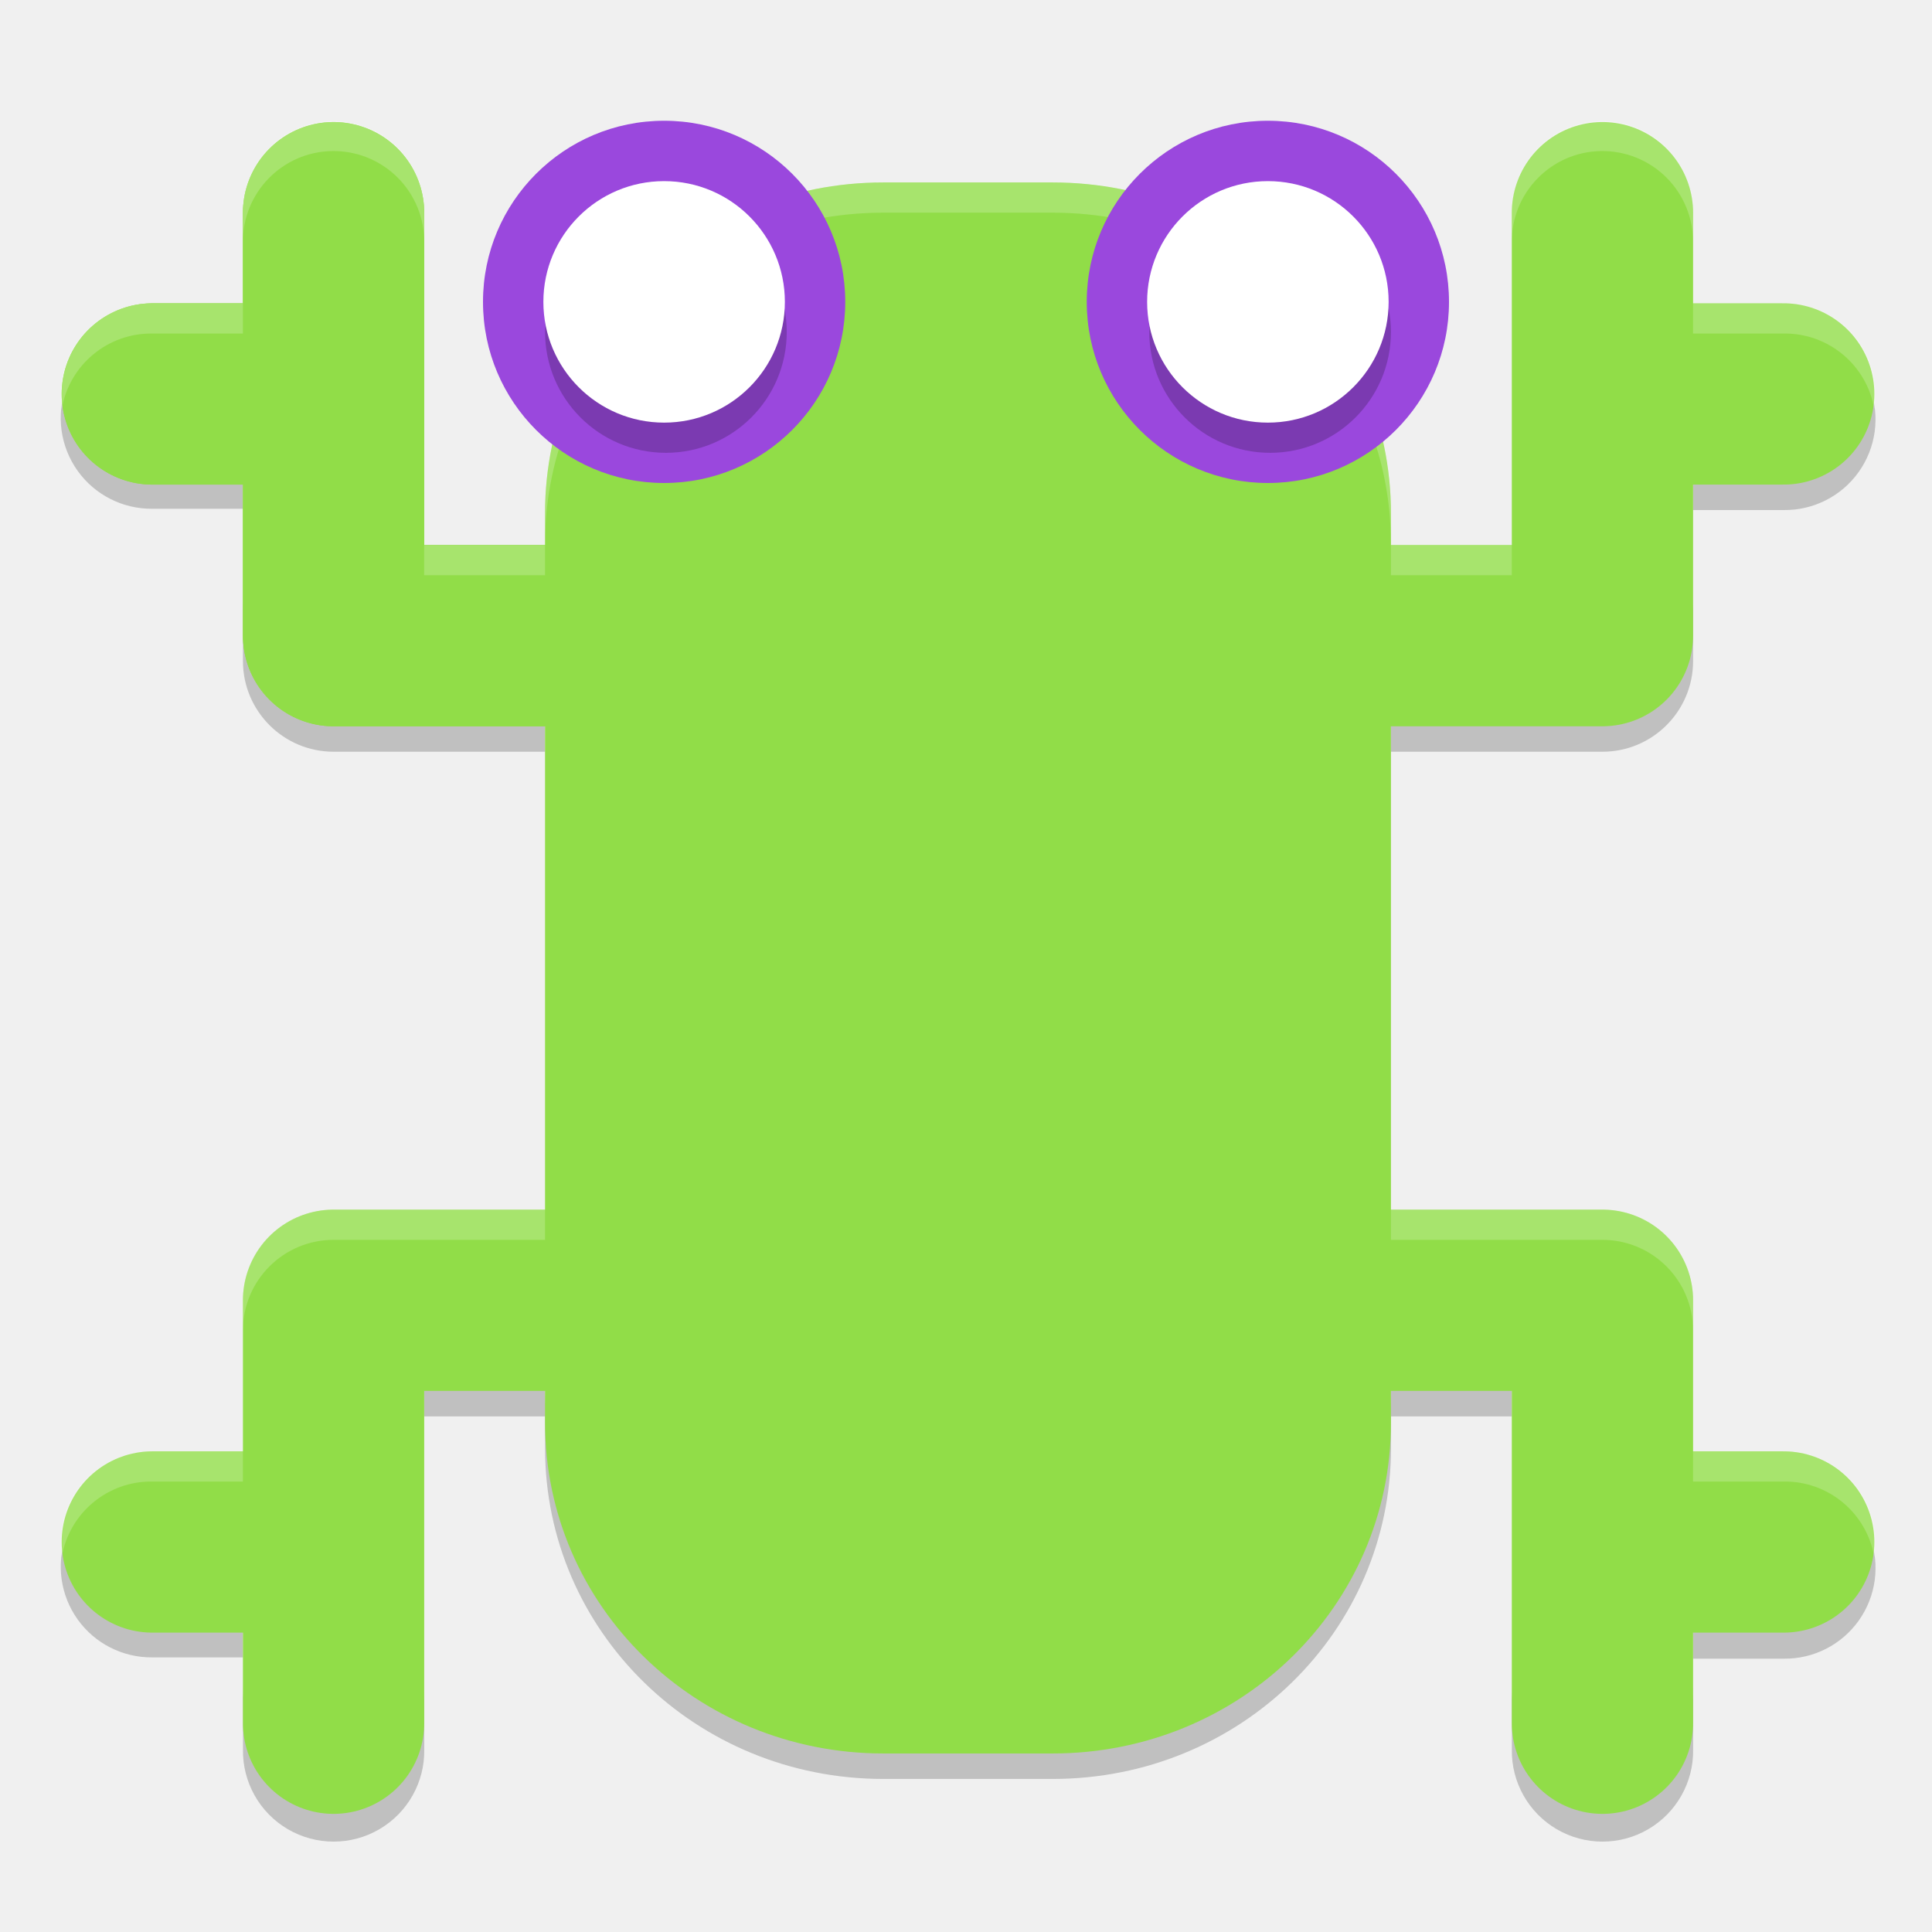
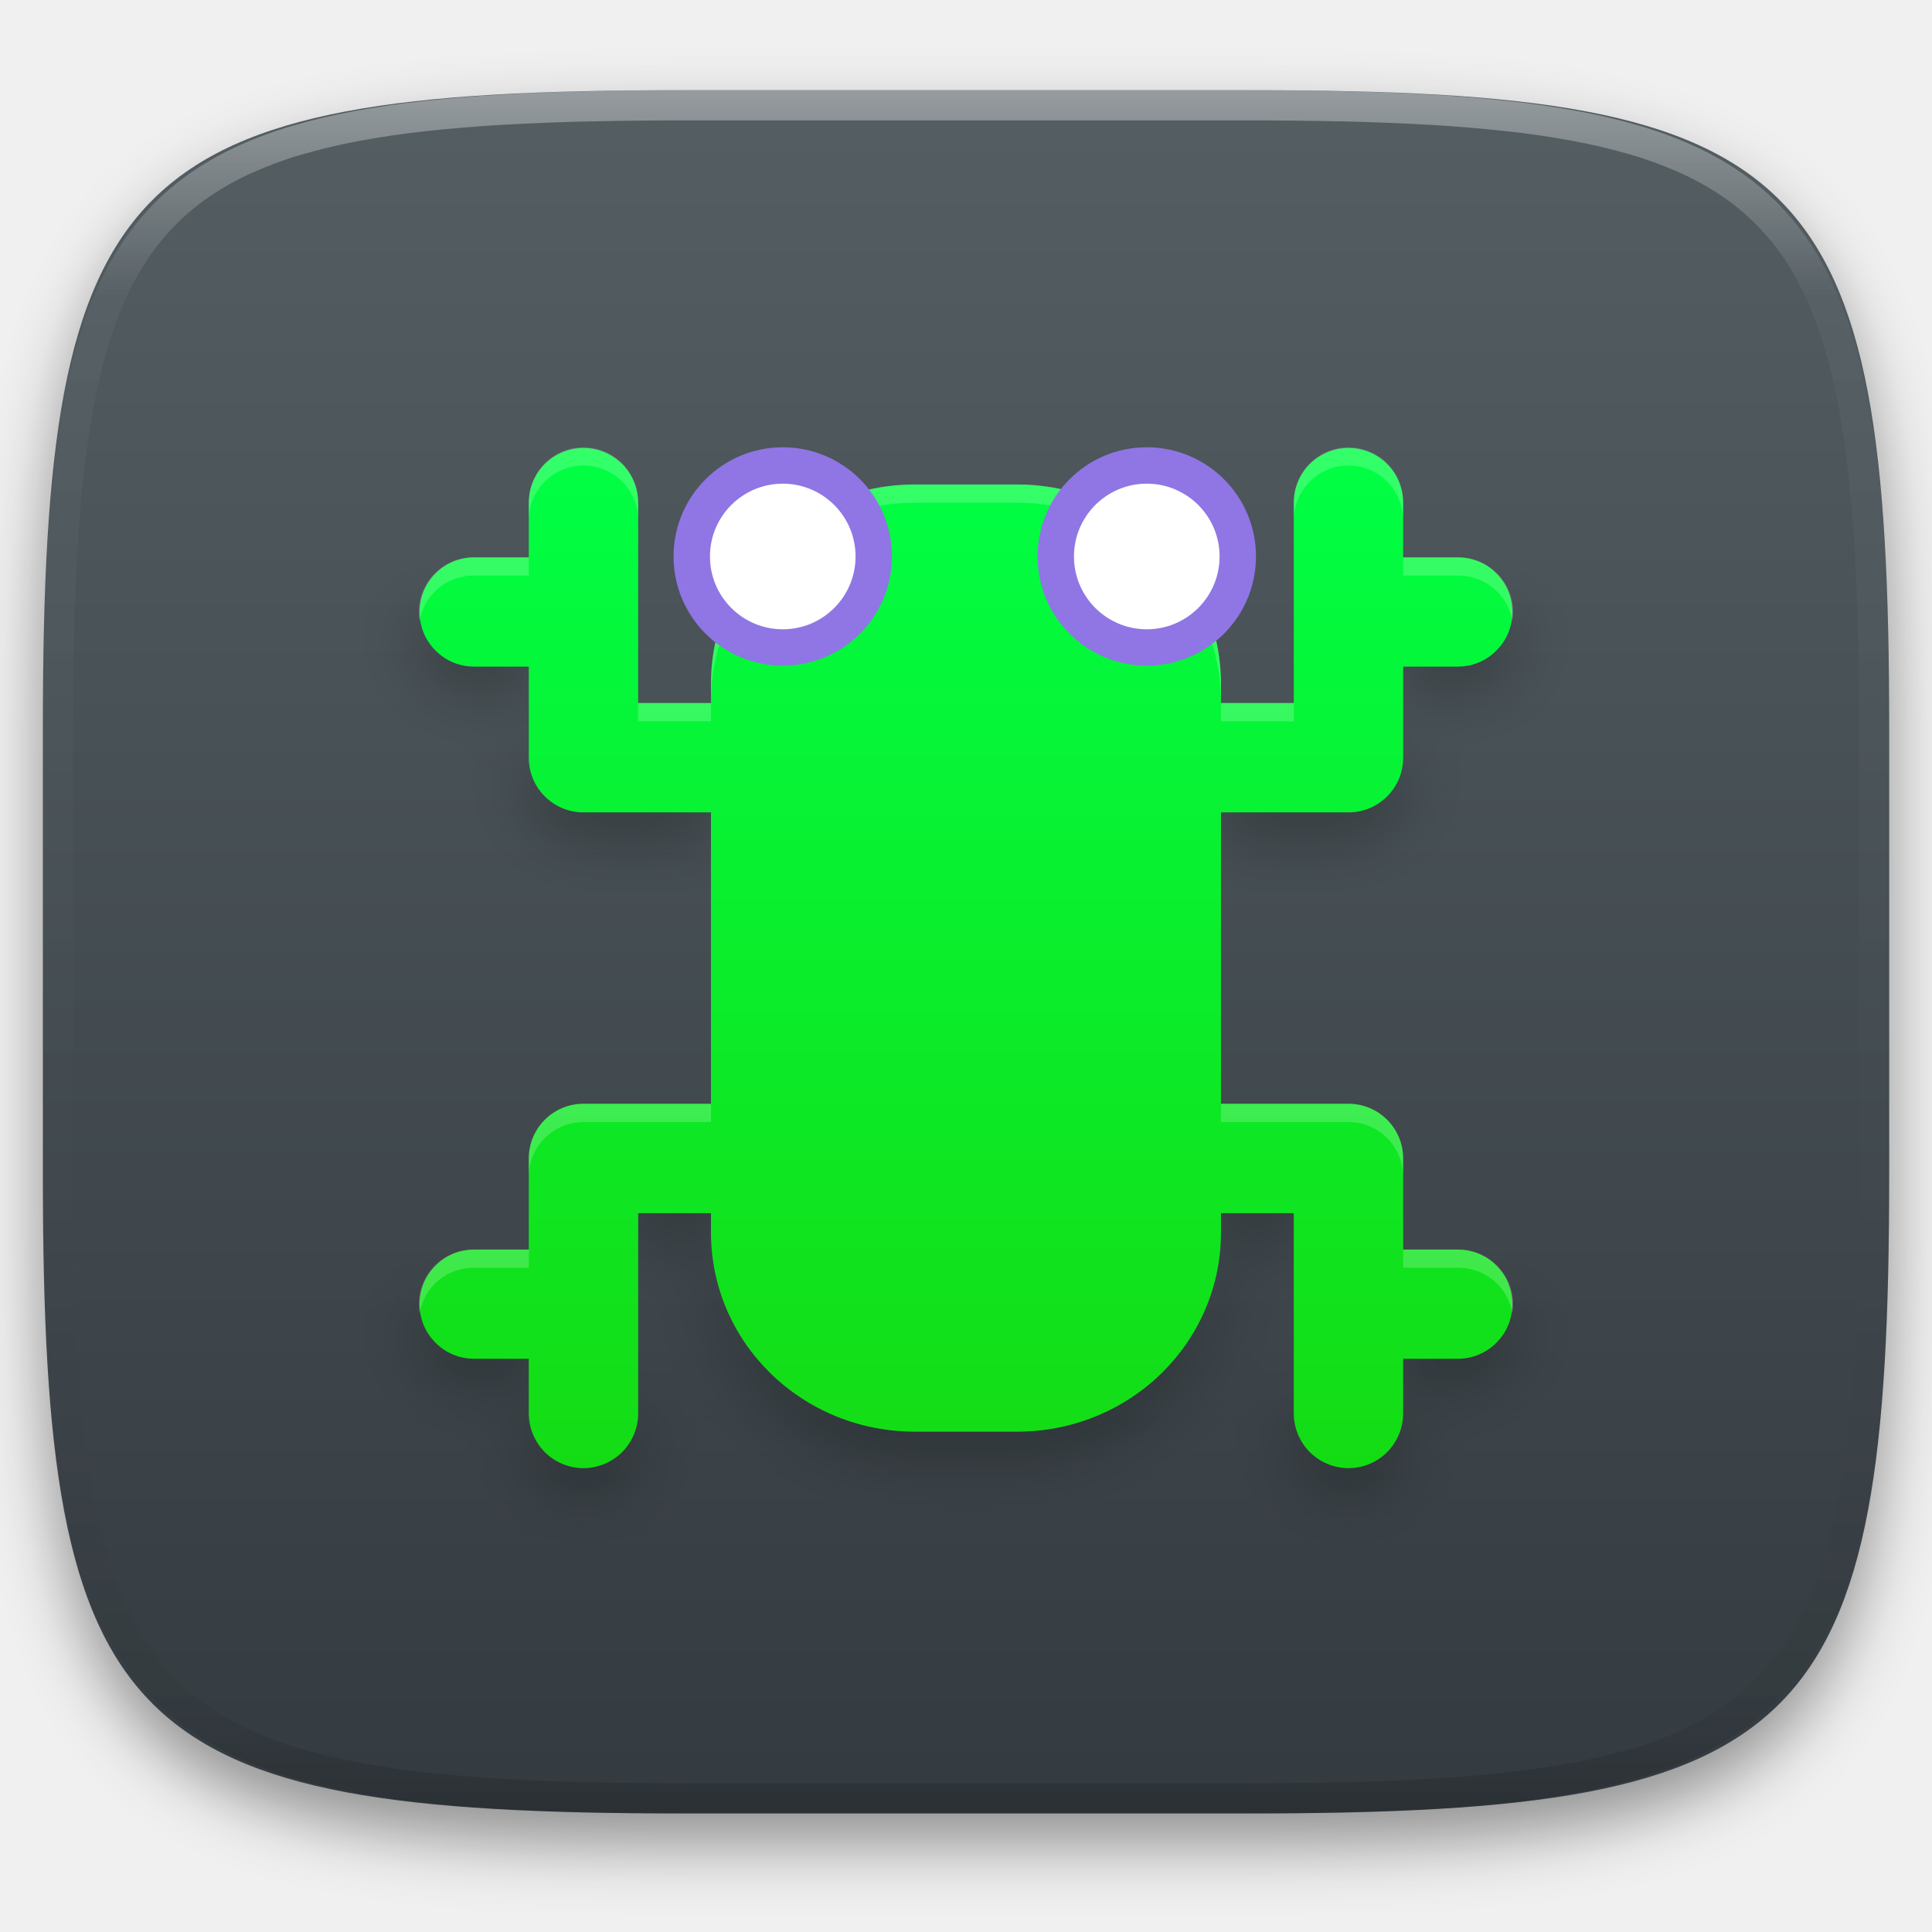
- <svg xmlns="http://www.w3.org/2000/svg" width="64" height="64" version="1.1" viewBox="0 0 64 64">
-   <path style="opacity:0.2;fill-rule:evenodd" d="m 2.183,12.85 a 3.003,3.003 0 0 0 2.862,4.003 l 3.002,0 0,-2.044 -3.002,0 A 3.003,3.003 0 0 1 2.183,12.827 Z m 59.765,0 a 3.003,3.003 0 0 1 -2.86,2.002 l -3.002,0 0,2.044 3.002,0 a 3.003,3.003 0 0 0 2.862,-4.023 z m -53.9,7.006 0,2.044 a 3.003,3.003 0 0 0 3.002,3.002 l 7.006,0 0,-2.044 -7.006,0 A 3.003,3.003 0 0 1 8.048,19.856 Z m 48.038,0 a 3.003,3.003 0 0 1 -3.002,3.002 l -7.006,0 0,2.044 7.006,0 a 3.003,3.003 0 0 0 3.002,-3.002 l 0,-2.044 z m -42.033,25.02 0,2.044 4.003,0 0,1.052 c 0,6.07 4.998,10.958 11.208,10.958 l 5.606,0 c 6.21,0 11.208,-4.888 11.208,-10.958 l 0,-1.052 4.003,0 0,-2.044 -4.003,0 0,1.051 c 0,6.07 -4.998,10.958 -11.208,10.958 l -5.606,0 c -6.211,0 -11.209,-4.804 -11.209,-11.009 l 0,-1.051 -4.003,0 z M 2.184,50.9 a 3.003,3.003 0 0 0 2.862,4.003 l 3.002,0 0,-2.044 -3.002,0 A 3.003,3.003 0 0 1 2.184,50.876 Z m 59.765,0 a 3.003,3.003 0 0 1 -2.86,2.002 l -3.002,0 0,2.044 3.002,0 a 3.003,3.003 0 0 0 2.862,-4.023 z m -53.9,5.004 0,2.044 a 3.003,3.003 0 1 0 6.005,0 l 0,-2.044 a 3.003,3.003 0 1 1 -6.005,0 z m 42.033,0 0,2.044 a 3.003,3.003 0 1 0 6.005,0 l 0,-2.044 a 3.003,3.003 0 1 1 -6.005,0 z" />
-   <path style="fill:#91dd48" d="m 29.264,6.044 5.604,0 c 6.21,0 11.209,4.886 11.209,10.956 l 0,30.13 c 0,6.07 -4.999,10.956 -11.209,10.956 l -5.604,0 c -6.21,0 -11.209,-4.886 -11.209,-10.956 l 0,-30.13 c 0,-6.07 4.999,-10.956 11.209,-10.956 z" />
-   <g style="fill:none;stroke:#91dd48;stroke-width:3;stroke-linecap:round;stroke-linejoin:round" transform="matrix(2.001577,0,0,2.001577,0.04118465,-2042.369)">
-     <path d="m 5.5,1023.9 0,7 7,0" />
-     <path d="m 2.5,1026.9 2,0" />
+ <svg xmlns="http://www.w3.org/2000/svg" style="isolation:isolate" viewBox="0 0 256 256" width="256" height="256">
+   <defs>
+     <filter id="UFphLA4GQxtQKkWoU0cPmX3AI0Cr2Aiu" x="-200%" y="-200%" width="400%" height="400%" filterUnits="objectBoundingBox" color-interpolation-filters="sRGB">
+       <feGaussianBlur in="SourceGraphic" stdDeviation="4.294" />
+       <feOffset dx="0" dy="4" result="pf_100_offsetBlur" />
+       <feFlood flood-color="#000000" flood-opacity="0.4" />
+       <feComposite in2="pf_100_offsetBlur" operator="in" result="pf_100_dropShadow" />
+       <feBlend in="SourceGraphic" in2="pf_100_dropShadow" mode="normal" />
+     </filter>
+   </defs>
+   <g filter="url(#UFphLA4GQxtQKkWoU0cPmX3AI0Cr2Aiu)">
+     <linearGradient id="_lgradient_48" x1="0" y1="0" x2="-1.8369701987210297e-16" y2="1" gradientTransform="matrix(244.6483,0,0,228.3384,5.68,11.95)" gradientUnits="userSpaceOnUse">
+       <stop offset="0%" stop-opacity="1" style="stop-color:rgb(84,94,99)" />
+       <stop offset="100%" stop-opacity="1" style="stop-color:rgb(52,59,64)" />
+     </linearGradient>
+     <path d=" M 165.689 11.95 C 239.745 11.95 250.328 22.507 250.328 96.494 L 250.328 155.745 C 250.328 229.731 239.745 240.288 165.689 240.288 L 90.319 240.288 C 16.264 240.288 5.68 229.731 5.68 155.745 L 5.68 96.494 C 5.68 22.507 16.264 11.95 90.319 11.95 L 165.689 11.95 Z " id="shape" fill="url(#_lgradient_48)" />
  </g>
-   <path style="fill:none;stroke:#91dd48;stroke-width:6.005;stroke-linecap:round;stroke-linejoin:round" d="m 11.05,7.045 0,14.011 14.011,0" />
-   <path style="fill:none;stroke:#91dd48;stroke-width:6.005;stroke-linecap:round;stroke-linejoin:round" d="m 5.045,13.05 4.003,0" />
-   <path style="fill:none;stroke:#91dd48;stroke-width:6.005;stroke-linecap:round;stroke-linejoin:round" d="m 11.05,57.084 0,-14.011 14.011,0" />
-   <path style="fill:none;stroke:#91dd48;stroke-width:6.005;stroke-linecap:round;stroke-linejoin:round" d="m 5.045,51.08 4.003,0" />
-   <path style="fill:none;stroke:#91dd48;stroke-width:6.005;stroke-linecap:round;stroke-linejoin:round" d="m 53.083,7.045 0,14.011 -14.011,0" />
-   <path style="fill:none;stroke:#91dd48;stroke-width:6.005;stroke-linecap:round;stroke-linejoin:round" d="m 59.088,13.05 -4.003,0" />
-   <path style="fill:none;stroke:#91dd48;stroke-width:6.005;stroke-linecap:round;stroke-linejoin:round" d="m 53.083,57.084 0,-14.011 -14.011,0" />
-   <path style="fill:none;stroke:#91dd48;stroke-width:6.005;stroke-linecap:round;stroke-linejoin:round" d="m 59.088,51.08 -4.003,0" />
-   <path style="opacity:0.2;fill:#ffffff;fill-rule:evenodd" d="M 11.004 4.004 A 3.003 3.003 0 0 0 8.047 7.045 L 8.047 8.045 A 3.003 3.003 0 0 1 11.004 5.004 A 3.003 3.003 0 0 1 14.053 8.045 L 14.053 7.045 A 3.003 3.003 0 0 0 11.004 4.004 z M 53.035 4.004 A 3.003 3.003 0 0 0 50.08 7.045 L 50.08 8.045 A 3.003 3.003 0 0 1 53.035 5.004 A 3.003 3.003 0 0 1 56.084 8.045 L 56.084 7.045 A 3.003 3.003 0 0 0 53.035 4.004 z M 29.264 6.045 C 23.053 6.045 18.055 10.932 18.055 17.002 L 18.055 18.002 C 18.055 11.932 23.053 7.045 29.264 7.045 L 34.867 7.045 C 41.078 7.045 46.076 11.932 46.076 18.002 L 46.076 17.002 C 46.076 10.932 41.078 6.045 34.867 6.045 L 29.264 6.045 z M 5.045 10.047 A 3.003 3.003 0 0 0 2.047 13.543 A 3.003 3.003 0 0 1 5.045 11.049 L 8.047 11.049 L 8.047 10.047 L 5.045 10.047 z M 56.084 10.047 L 56.084 11.049 L 59.086 11.049 A 3.003 3.003 0 0 1 62.086 13.543 A 3.003 3.003 0 0 0 59.086 10.047 L 56.084 10.047 z M 14.051 18.055 L 14.051 19.055 L 18.055 19.055 L 18.055 18.961 L 18.055 18.055 L 14.051 18.055 z M 46.076 18.055 L 46.076 18.961 L 46.076 19.055 L 50.08 19.055 L 50.08 18.055 L 46.076 18.055 z M 11.049 40.07 A 3.003 3.003 0 0 0 8.047 43.074 L 8.047 44.074 A 3.003 3.003 0 0 1 11.049 41.072 L 18.055 41.072 L 18.055 40.07 L 11.049 40.07 z M 46.076 40.07 L 46.076 41.072 L 53.082 41.072 A 3.003 3.003 0 0 1 56.084 44.074 L 56.084 43.074 A 3.003 3.003 0 0 0 53.082 40.07 L 46.076 40.07 z M 5.045 48.078 A 3.003 3.003 0 0 0 2.047 51.572 A 3.003 3.003 0 0 1 5.045 49.078 L 8.047 49.078 L 8.047 48.078 L 5.045 48.078 z M 56.084 48.078 L 56.084 49.078 L 59.086 49.078 A 3.003 3.003 0 0 1 62.086 51.572 A 3.003 3.003 0 0 0 59.086 48.078 L 56.084 48.078 z" />
-   <circle style="fill:#9a48dd" cx="22" cy="10" r="6" />
-   <circle style="opacity:0.2" cx="22.059" cy="10.997" r="4.003" />
-   <circle style="fill:#ffffff" cx="22" cy="10" r="4" />
-   <circle style="fill:#9a48dd" cx="42" cy="10" r="6" />
-   <circle style="opacity:0.2" cx="42.074" cy="10.997" r="4.003" />
-   <circle style="fill:#ffffff" cx="42" cy="10" r="4" />
+   <g opacity="0.4">
+     <linearGradient id="_lgradient_49" x1="0.517" y1="0" x2="0.517" y2="1" gradientTransform="matrix(244.65,0,0,228.34,5.68,11.95)" gradientUnits="userSpaceOnUse">
+       <stop offset="0%" stop-opacity="1" style="stop-color:rgb(255,255,255)" />
+       <stop offset="12.5%" stop-opacity="0.098" style="stop-color:rgb(255,255,255)" />
+       <stop offset="92.5%" stop-opacity="0.098" style="stop-color:rgb(0,0,0)" />
+       <stop offset="100%" stop-opacity="0.498" style="stop-color:rgb(0,0,0)" />
+     </linearGradient>
+     <path d=" M 165.068 11.951 C 169.396 11.941 173.724 11.991 178.052 12.089 C 181.927 12.167 185.803 12.315 189.678 12.541 C 193.131 12.737 196.583 13.022 200.026 13.395 C 203.085 13.73 206.144 14.181 209.174 14.741 C 211.889 15.243 214.574 15.881 217.22 16.657 C 219.62 17.355 221.971 18.219 224.243 19.241 C 226.358 20.184 228.384 21.304 230.302 22.591 C 232.142 23.829 233.863 25.244 235.437 26.806 C 237.001 28.378 238.417 30.088 239.656 31.925 C 240.945 33.841 242.066 35.865 243.02 37.967 C 244.043 40.247 244.909 42.585 245.617 44.972 C 246.394 47.615 247.034 50.297 247.535 53.009 C 248.096 56.035 248.548 59.081 248.883 62.136 C 249.257 65.575 249.542 69.014 249.739 72.462 C 249.965 76.323 250.112 80.194 250.201 84.055 C 250.289 88.378 250.339 92.701 250.329 97.014 L 250.329 155.226 C 250.339 159.549 250.289 163.862 250.201 168.185 C 250.112 172.056 249.965 175.917 249.739 179.778 C 249.542 183.226 249.257 186.675 248.883 190.104 C 248.548 193.159 248.096 196.215 247.535 199.241 C 247.034 201.943 246.394 204.625 245.617 207.268 C 244.909 209.655 244.043 212.003 243.02 214.273 C 242.066 216.385 240.945 218.399 239.656 220.315 C 238.417 222.152 237.001 223.872 235.437 225.434 C 233.863 226.996 232.142 228.411 230.302 229.649 C 228.384 230.936 226.358 232.056 224.243 232.999 C 221.971 234.021 219.62 234.885 217.22 235.593 C 214.574 236.369 211.889 237.007 209.174 237.499 C 206.144 238.068 203.085 238.51 200.026 238.845 C 196.583 239.218 193.131 239.503 189.678 239.699 C 185.803 239.925 181.927 240.073 178.052 240.161 C 173.724 240.249 169.396 240.299 165.068 240.289 L 90.942 240.289 C 86.614 240.299 82.286 240.249 77.958 240.161 C 74.083 240.073 70.207 239.925 66.332 239.699 C 62.879 239.503 59.427 239.218 55.984 238.845 C 52.925 238.51 49.866 238.068 46.836 237.499 C 44.121 237.007 41.436 236.369 38.79 235.593 C 36.39 234.885 34.039 234.021 31.767 232.999 C 29.652 232.056 27.626 230.936 25.708 229.649 C 23.868 228.411 22.147 226.996 20.573 225.434 C 19.009 223.872 17.593 222.152 16.354 220.315 C 15.065 218.399 13.944 216.385 12.99 214.273 C 11.967 212.003 11.101 209.655 10.393 207.268 C 9.616 204.625 8.976 201.943 8.475 199.241 C 7.914 196.215 7.462 193.159 7.127 190.104 C 6.753 186.675 6.468 183.226 6.271 179.778 C 6.045 175.917 5.898 172.056 5.809 168.185 C 5.721 163.862 5.671 159.549 5.681 155.226 L 5.681 97.014 C 5.671 92.701 5.721 88.378 5.809 84.055 C 5.898 80.194 6.045 76.323 6.271 72.462 C 6.468 69.014 6.753 65.575 7.127 62.136 C 7.462 59.081 7.914 56.035 8.475 53.009 C 8.976 50.297 9.616 47.615 10.393 44.972 C 11.101 42.585 11.967 40.247 12.99 37.967 C 13.944 35.865 15.065 33.841 16.354 31.925 C 17.593 30.088 19.009 28.378 20.573 26.806 C 22.147 25.244 23.868 23.829 25.708 22.591 C 27.626 21.304 29.652 20.184 31.767 19.241 C 34.039 18.219 36.39 17.355 38.79 16.657 C 41.436 15.881 44.121 15.243 46.836 14.741 C 49.866 14.181 52.925 13.73 55.984 13.395 C 59.427 13.022 62.879 12.737 66.332 12.541 C 70.207 12.315 74.083 12.167 77.958 12.089 C 82.286 11.991 86.614 11.941 90.942 11.951 L 165.068 11.951 Z  M 165.078 15.96 C 169.376 15.95 173.675 15.999 177.973 16.087 C 181.8 16.176 185.626 16.323 189.452 16.539 C 192.836 16.736 196.219 17.011 199.583 17.384 C 202.554 17.699 205.515 18.131 208.446 18.681 C 211.023 19.153 213.58 19.762 216.099 20.499 C 218.322 21.147 220.495 21.953 222.6 22.896 C 224.509 23.751 226.338 24.763 228.069 25.922 C 229.692 27.013 231.207 28.26 232.594 29.646 C 233.981 31.031 235.23 32.544 236.332 34.165 C 237.492 35.894 238.506 37.712 239.361 39.608 C 240.306 41.72 241.112 43.892 241.761 46.102 C 242.509 48.617 243.109 51.162 243.591 53.736 C 244.132 56.664 244.565 59.611 244.889 62.578 C 245.263 65.938 245.539 69.308 245.735 72.688 C 245.952 76.51 246.109 80.322 246.188 84.144 C 246.276 88.437 246.325 92.721 246.325 97.014 C 246.325 97.014 246.325 97.014 246.325 97.014 L 246.325 155.226 C 246.325 155.226 246.325 155.226 246.325 155.226 C 246.325 159.519 246.276 163.803 246.188 168.096 C 246.109 171.918 245.952 175.74 245.735 179.552 C 245.539 182.932 245.263 186.302 244.889 189.672 C 244.565 192.629 244.132 195.576 243.591 198.504 C 243.109 201.078 242.509 203.623 241.761 206.138 C 241.112 208.358 240.306 210.52 239.361 212.632 C 238.506 214.528 237.492 216.356 236.332 218.075 C 235.23 219.706 233.981 221.219 232.594 222.604 C 231.207 223.98 229.692 225.227 228.069 226.318 C 226.338 227.477 224.509 228.489 222.6 229.344 C 220.495 230.297 218.322 231.093 216.099 231.741 C 213.58 232.478 211.023 233.087 208.446 233.559 C 205.515 234.109 202.554 234.541 199.583 234.865 C 196.219 235.229 192.836 235.514 189.452 235.701 C 185.626 235.917 181.8 236.074 177.973 236.153 C 173.675 236.251 169.376 236.29 165.078 236.29 C 165.078 236.29 165.078 236.29 165.068 236.29 L 90.942 236.29 C 90.932 236.29 90.932 236.29 90.932 236.29 C 86.634 236.29 82.335 236.251 78.037 236.153 C 74.21 236.074 70.384 235.917 66.558 235.701 C 63.174 235.514 59.791 235.229 56.427 234.865 C 53.456 234.541 50.495 234.109 47.564 233.559 C 44.987 233.087 42.43 232.478 39.911 231.741 C 37.688 231.093 35.515 230.297 33.41 229.344 C 31.501 228.489 29.672 227.477 27.941 226.318 C 26.318 225.227 24.803 223.98 23.416 222.604 C 22.029 221.219 20.78 219.706 19.678 218.075 C 18.518 216.356 17.504 214.528 16.649 212.632 C 15.704 210.52 14.898 208.358 14.249 206.138 C 13.501 203.623 12.901 201.078 12.419 198.504 C 11.878 195.576 11.445 192.629 11.121 189.672 C 10.747 186.302 10.472 182.932 10.275 179.552 C 10.058 175.74 9.901 171.918 9.822 168.096 C 9.734 163.803 9.685 159.519 9.685 155.226 C 9.685 155.226 9.685 155.226 9.685 155.226 L 9.685 97.014 C 9.685 97.014 9.685 97.014 9.685 97.014 C 9.685 92.721 9.734 88.437 9.822 84.144 C 9.901 80.322 10.058 76.51 10.275 72.688 C 10.472 69.308 10.747 65.938 11.121 62.578 C 11.445 59.611 11.878 56.664 12.419 53.736 C 12.901 51.162 13.501 48.617 14.249 46.102 C 14.898 43.892 15.704 41.72 16.649 39.608 C 17.504 37.712 18.518 35.894 19.678 34.165 C 20.78 32.544 22.029 31.031 23.416 29.646 C 24.803 28.26 26.318 27.013 27.941 25.922 C 29.672 24.763 31.501 23.751 33.41 22.896 C 35.515 21.953 37.688 21.147 39.911 20.499 C 42.43 19.762 44.987 19.153 47.564 18.681 C 50.495 18.131 53.456 17.699 56.427 17.384 C 59.791 17.011 63.174 16.736 66.558 16.539 C 70.384 16.323 74.21 16.176 78.037 16.087 C 82.335 15.999 86.634 15.95 90.932 15.96 C 90.932 15.96 90.932 15.96 90.942 15.96 L 165.068 15.96 C 165.078 15.96 165.078 15.96 165.078 15.96 Z " fill-rule="evenodd" id="highlight" fill="url(#_lgradient_49)" />
+   </g>
+   <g id="frogr">
+     <defs>
+       <filter id="A36V8HdEZn3By3UOjBcy8zgkO1DUpYYm" x="-200%" y="-200%" width="400%" height="400%" filterUnits="objectBoundingBox" color-interpolation-filters="sRGB">
+         <feGaussianBlur stdDeviation="4.294" />
+       </filter>
+     </defs>
+     <g opacity="0.4" filter="url(#A36V8HdEZn3By3UOjBcy8zgkO1DUpYYm)">
+       <path d=" M 55.928 80.611 C 55.14 82.84 55.49 85.312 56.865 87.235 C 58.239 89.158 60.466 90.289 62.829 90.265 L 70.07 90.265 L 70.07 85.335 L 62.829 85.335 C 59.746 85.373 56.976 83.455 55.928 80.554 L 55.928 80.611 Z  M 200.064 80.611 C 199.033 83.529 196.261 85.468 193.166 85.438 L 185.926 85.438 L 185.926 90.369 L 193.166 90.369 C 195.542 90.398 197.781 89.261 199.158 87.325 C 200.535 85.39 200.875 82.902 200.068 80.667 L 200.064 80.611 Z  M 70.072 97.506 L 70.072 102.437 C 70.072 106.436 73.314 109.677 77.313 109.678 L 94.208 109.678 L 94.208 104.747 L 77.313 104.747 C 73.314 104.747 70.072 101.505 70.072 97.506 Z  M 185.926 97.506 C 185.925 101.505 182.683 104.747 178.685 104.747 L 161.789 104.747 L 161.789 109.678 L 178.685 109.678 C 182.683 109.677 185.925 106.436 185.926 102.437 L 185.926 97.506 Z  M 84.554 157.847 L 84.554 162.777 L 94.208 162.777 L 94.208 165.313 C 94.208 179.952 106.263 191.741 121.239 191.741 L 134.759 191.741 C 149.735 191.741 161.789 179.952 161.789 165.313 L 161.789 162.777 L 171.444 162.777 L 171.444 157.847 L 161.789 157.847 L 161.789 160.382 C 161.789 175.021 149.735 186.81 134.759 186.81 L 121.239 186.81 C 106.26 186.81 94.206 175.225 94.206 160.26 L 94.206 157.725 L 84.552 157.725 L 84.554 157.847 Z  M 55.929 172.375 C 55.142 174.604 55.491 177.077 56.866 179 C 58.241 180.923 60.467 182.054 62.831 182.03 L 70.072 182.03 L 70.072 177.099 L 62.831 177.099 C 59.747 177.138 56.977 175.219 55.929 172.319 L 55.929 172.375 Z  M 200.066 172.375 C 199.034 175.293 196.262 177.233 193.168 177.202 L 185.927 177.202 L 185.927 182.133 L 193.168 182.133 C 195.543 182.163 197.782 181.025 199.159 179.09 C 200.536 177.154 200.876 174.666 200.069 172.432 L 200.066 172.375 Z  M 70.073 184.443 L 70.073 189.374 C 70.031 191.989 71.401 194.424 73.659 195.744 C 75.917 197.064 78.711 197.064 80.969 195.744 C 83.227 194.424 84.598 191.989 84.555 189.374 L 84.555 184.443 C 84.598 187.058 83.227 189.493 80.969 190.813 C 78.711 192.133 75.917 192.133 73.659 190.813 C 71.401 189.493 70.031 187.058 70.073 184.443 L 70.073 184.443 Z  M 171.445 184.443 L 171.445 189.374 C 171.403 191.989 172.773 194.424 175.031 195.744 C 177.289 197.064 180.083 197.064 182.341 195.744 C 184.599 194.424 185.97 191.989 185.927 189.374 L 185.927 184.443 C 185.97 187.058 184.599 189.493 182.341 190.813 C 180.083 192.133 177.289 192.133 175.031 190.813 C 172.773 189.493 171.403 187.058 171.445 184.443 Z " fill-rule="evenodd" id="Compound Path" fill="rgb(0,0,0)" />
+     </g>
+     <linearGradient id="_lgradient_50" x1="0" y1="0" x2="-1.8369701987210297e-16" y2="1" gradientTransform="matrix(144.7996,0,0,135.1768,55.59647,59.3625)" gradientUnits="userSpaceOnUse">
+       <stop offset="0%" stop-opacity="1" style="stop-color:rgb(0,255,68)" />
+       <stop offset="100%" stop-opacity="1" style="stop-color:rgb(20,220,20)" />
+     </linearGradient>
+     <path d=" M 185.926 180.045 L 185.926 187.28 C 185.926 189.209 185.154 191.042 183.803 192.417 C 182.453 193.768 180.596 194.539 178.691 194.539 C 176.761 194.539 174.928 193.768 173.554 192.417 C 172.203 191.042 171.431 189.209 171.431 187.28 L 171.431 160.751 L 161.788 160.751 L 161.788 163.284 C 161.788 177.922 149.731 189.706 134.755 189.706 L 121.239 189.706 C 106.263 189.706 94.207 177.922 94.207 163.284 L 94.207 160.751 L 84.561 160.751 L 84.561 187.28 C 84.561 189.209 83.789 191.042 82.439 192.417 C 81.064 193.768 79.231 194.539 77.302 194.539 C 75.397 194.539 73.54 193.768 72.189 192.417 C 70.839 191.042 70.067 189.209 70.067 187.28 L 70.067 180.045 L 62.832 180.045 C 60.902 180.045 59.069 179.297 57.719 177.923 C 56.344 176.572 55.596 174.739 55.596 172.81 C 55.596 170.88 56.344 169.047 57.719 167.697 C 59.069 166.322 60.902 165.575 62.832 165.575 L 70.067 165.575 L 70.067 153.492 C 70.067 149.499 73.309 146.257 77.302 146.257 L 94.207 146.257 L 94.207 107.645 L 77.302 107.645 C 73.309 107.645 70.067 104.403 70.067 100.41 L 70.067 88.327 L 62.832 88.327 C 60.902 88.327 59.069 87.58 57.719 86.205 C 56.344 84.854 55.596 83.021 55.596 81.092 C 55.596 79.163 56.344 77.33 57.719 75.979 C 59.069 74.605 60.902 73.857 62.832 73.857 L 70.067 73.857 L 70.067 66.622 C 70.067 64.692 70.839 62.835 72.189 61.485 C 73.54 60.134 75.397 59.363 77.302 59.363 C 79.231 59.363 81.064 60.134 82.439 61.485 C 83.789 62.835 84.561 64.692 84.561 66.622 L 84.561 93.151 L 94.207 93.151 L 94.207 90.619 C 94.207 75.981 106.263 64.196 121.239 64.196 L 134.755 64.196 C 149.731 64.196 161.788 75.981 161.788 90.619 L 161.788 93.151 L 171.431 93.151 L 171.431 66.622 C 171.431 64.692 172.203 62.835 173.554 61.485 C 174.928 60.134 176.761 59.363 178.691 59.363 C 180.596 59.363 182.453 60.134 183.803 61.485 C 185.154 62.835 185.926 64.692 185.926 66.622 L 185.926 73.857 L 193.161 73.857 C 195.09 73.857 196.923 74.605 198.274 75.979 C 199.648 77.33 200.396 79.163 200.396 81.092 C 200.396 83.021 199.648 84.854 198.274 86.205 C 196.923 87.58 195.09 88.327 193.161 88.327 L 185.926 88.327 L 185.926 100.41 C 185.926 104.403 182.684 107.645 178.691 107.645 L 161.788 107.645 L 161.788 146.257 L 178.691 146.257 C 182.684 146.257 185.926 149.499 185.926 153.492 L 185.926 165.575 L 193.161 165.575 C 195.09 165.575 196.923 166.322 198.274 167.697 C 199.648 169.047 200.396 170.88 200.396 172.81 C 200.396 174.739 199.648 176.572 198.274 177.923 C 196.923 179.297 195.09 180.045 193.161 180.045 L 185.926 180.045 Z " fill-rule="evenodd" id="Compound Shape" fill="url(#_lgradient_50)" />
+     <g opacity="0.2">
+       <path d=" M 77.2 59.275 C 73.208 59.336 70.018 62.617 70.069 66.61 L 70.069 69.021 C 70.018 65.029 73.208 61.748 77.2 61.687 C 79.156 61.657 81.041 62.419 82.426 63.801 C 83.811 65.182 84.578 67.065 84.553 69.021 L 84.553 66.61 C 84.578 64.654 83.811 62.771 82.426 61.389 C 81.041 60.008 79.156 59.245 77.2 59.275 L 77.2 59.275 Z  M 178.568 59.275 C 174.577 59.339 171.39 62.619 171.441 66.61 L 171.441 69.021 C 171.39 65.03 174.577 61.75 178.568 61.687 C 180.524 61.657 182.409 62.419 183.794 63.801 C 185.179 65.182 185.946 67.065 185.921 69.021 L 185.921 66.61 C 185.946 64.654 185.179 62.771 183.794 61.389 C 182.409 60.008 180.524 59.245 178.568 59.275 L 178.568 59.275 Z  M 121.238 64.198 C 106.259 64.198 94.205 75.984 94.205 90.623 L 94.205 93.035 C 94.205 78.396 106.259 66.61 121.238 66.61 L 134.752 66.61 C 149.731 66.61 161.785 78.396 161.785 93.035 L 161.785 90.623 C 161.785 75.984 149.731 64.198 134.752 64.198 L 121.238 64.198 Z  M 62.829 73.849 C 60.685 73.824 58.64 74.749 57.245 76.377 C 55.849 78.004 55.246 80.166 55.599 82.281 C 56.202 78.771 59.268 76.22 62.829 76.266 L 70.069 76.266 L 70.069 73.849 L 62.829 73.849 Z  M 185.921 73.849 L 185.921 76.266 L 193.161 76.266 C 196.724 76.218 199.793 78.769 200.396 82.281 C 200.748 80.165 200.145 78.002 198.748 76.375 C 197.352 74.747 195.305 73.822 193.161 73.849 L 185.921 73.849 Z  M 84.549 93.162 L 84.549 95.574 L 94.205 95.574 L 94.205 95.348 L 94.205 93.162 L 84.549 93.162 Z  M 161.785 93.162 L 161.785 95.348 L 161.785 95.574 L 171.441 95.574 L 171.441 93.162 L 161.785 93.162 Z  M 77.309 146.257 C 75.388 146.258 73.546 147.022 72.188 148.38 C 70.831 149.739 70.068 151.581 70.069 153.502 L 70.069 155.914 C 70.07 151.916 73.311 148.675 77.309 148.674 L 94.205 148.674 L 94.205 146.257 L 77.309 146.257 Z  M 161.785 146.257 L 161.785 148.674 L 178.681 148.674 C 182.679 148.675 185.92 151.916 185.921 155.914 L 185.921 153.502 C 185.922 151.581 185.159 149.739 183.801 148.38 C 182.444 147.022 180.602 146.258 178.681 146.257 L 161.785 146.257 Z  M 62.829 165.57 C 60.686 165.544 58.642 166.469 57.247 168.096 C 55.851 169.722 55.248 171.883 55.599 173.997 C 56.202 170.487 59.268 167.936 62.829 167.982 L 70.069 167.982 L 70.069 165.57 L 62.829 165.57 Z  M 185.921 165.57 L 185.921 167.982 L 193.161 167.982 C 196.724 167.934 199.793 170.485 200.396 173.997 C 200.747 171.882 200.143 169.72 198.746 168.094 C 197.35 166.467 195.304 165.543 193.161 165.57 L 185.921 165.57 Z " fill-rule="evenodd" id="Compound Path" fill="rgb(255,255,255)" />
+     </g>
+     <circle vector-effect="non-scaling-stroke" cx="103.72" cy="73.736" r="14.47" id="Ellipse" fill="rgb(143,118,228)" />
+     <circle vector-effect="non-scaling-stroke" cx="103.72" cy="73.736" r="9.647" id="Ellipse" fill="rgb(255,255,255)" />
+     <circle vector-effect="non-scaling-stroke" cx="151.954" cy="73.736" r="14.47" id="Ellipse" fill="rgb(143,118,228)" />
+     <circle vector-effect="non-scaling-stroke" cx="151.954" cy="73.736" r="9.647" id="Ellipse" fill="rgb(255,255,255)" />
+   </g>
</svg>
